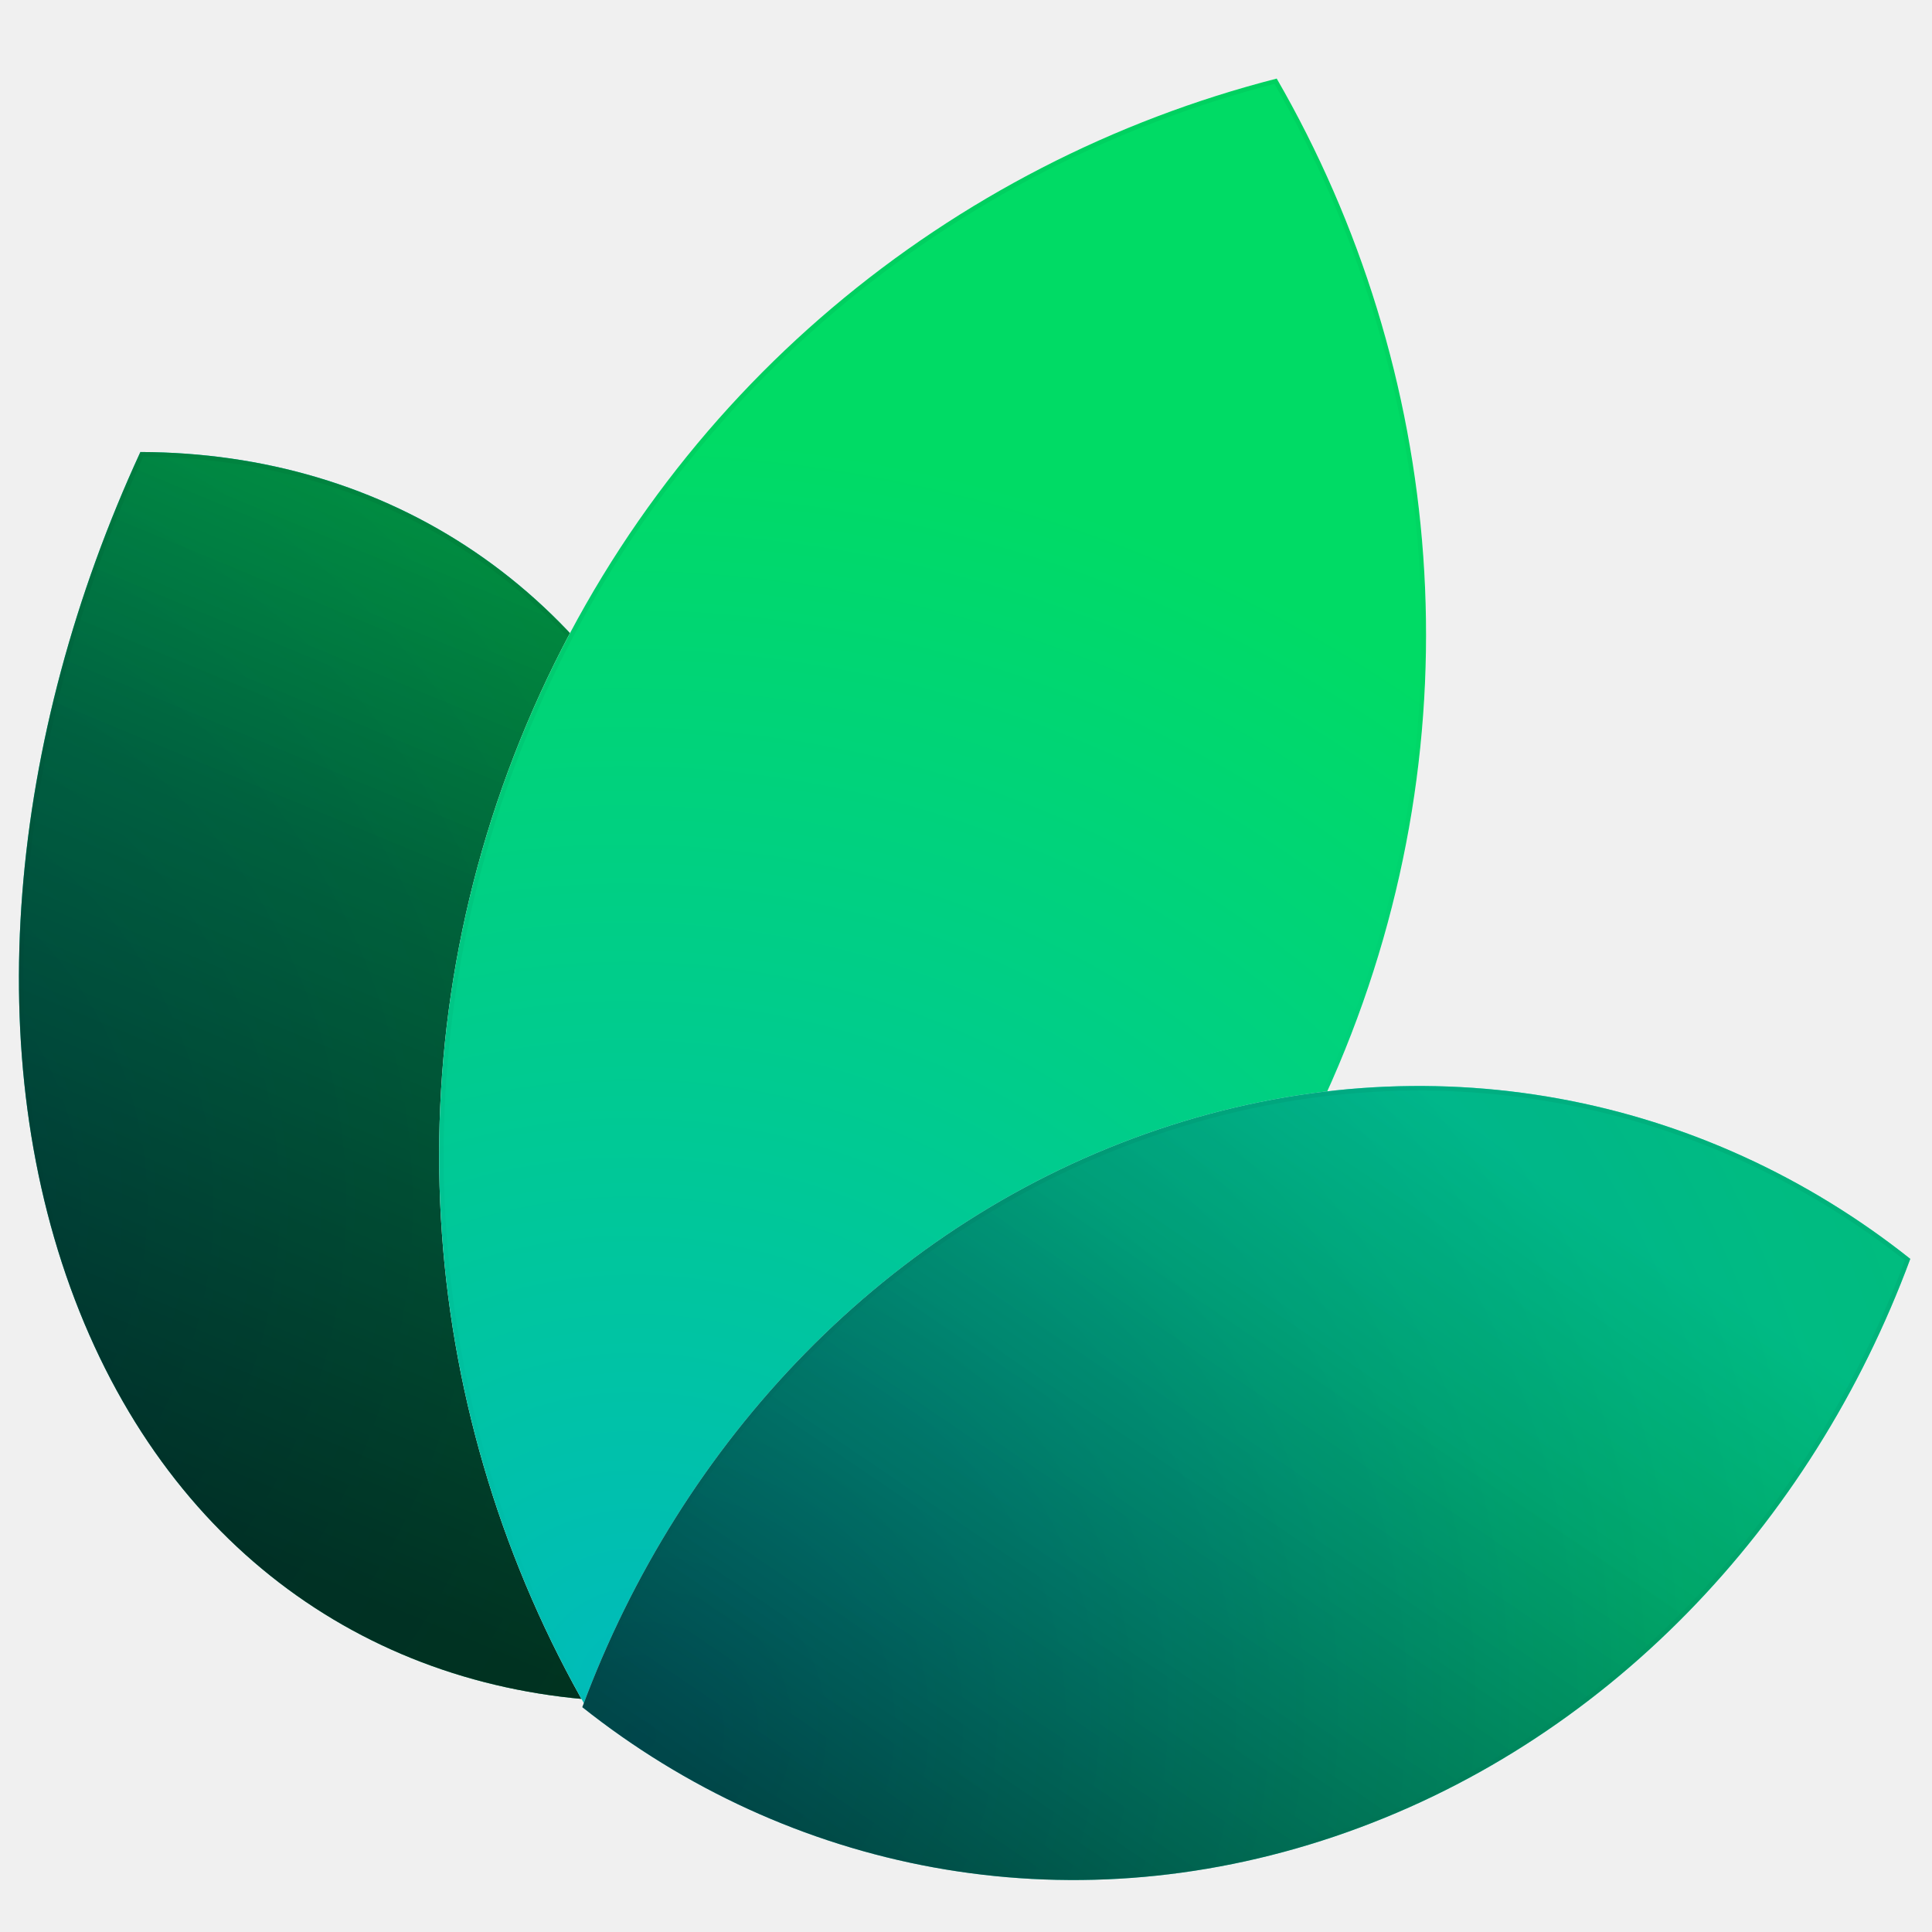
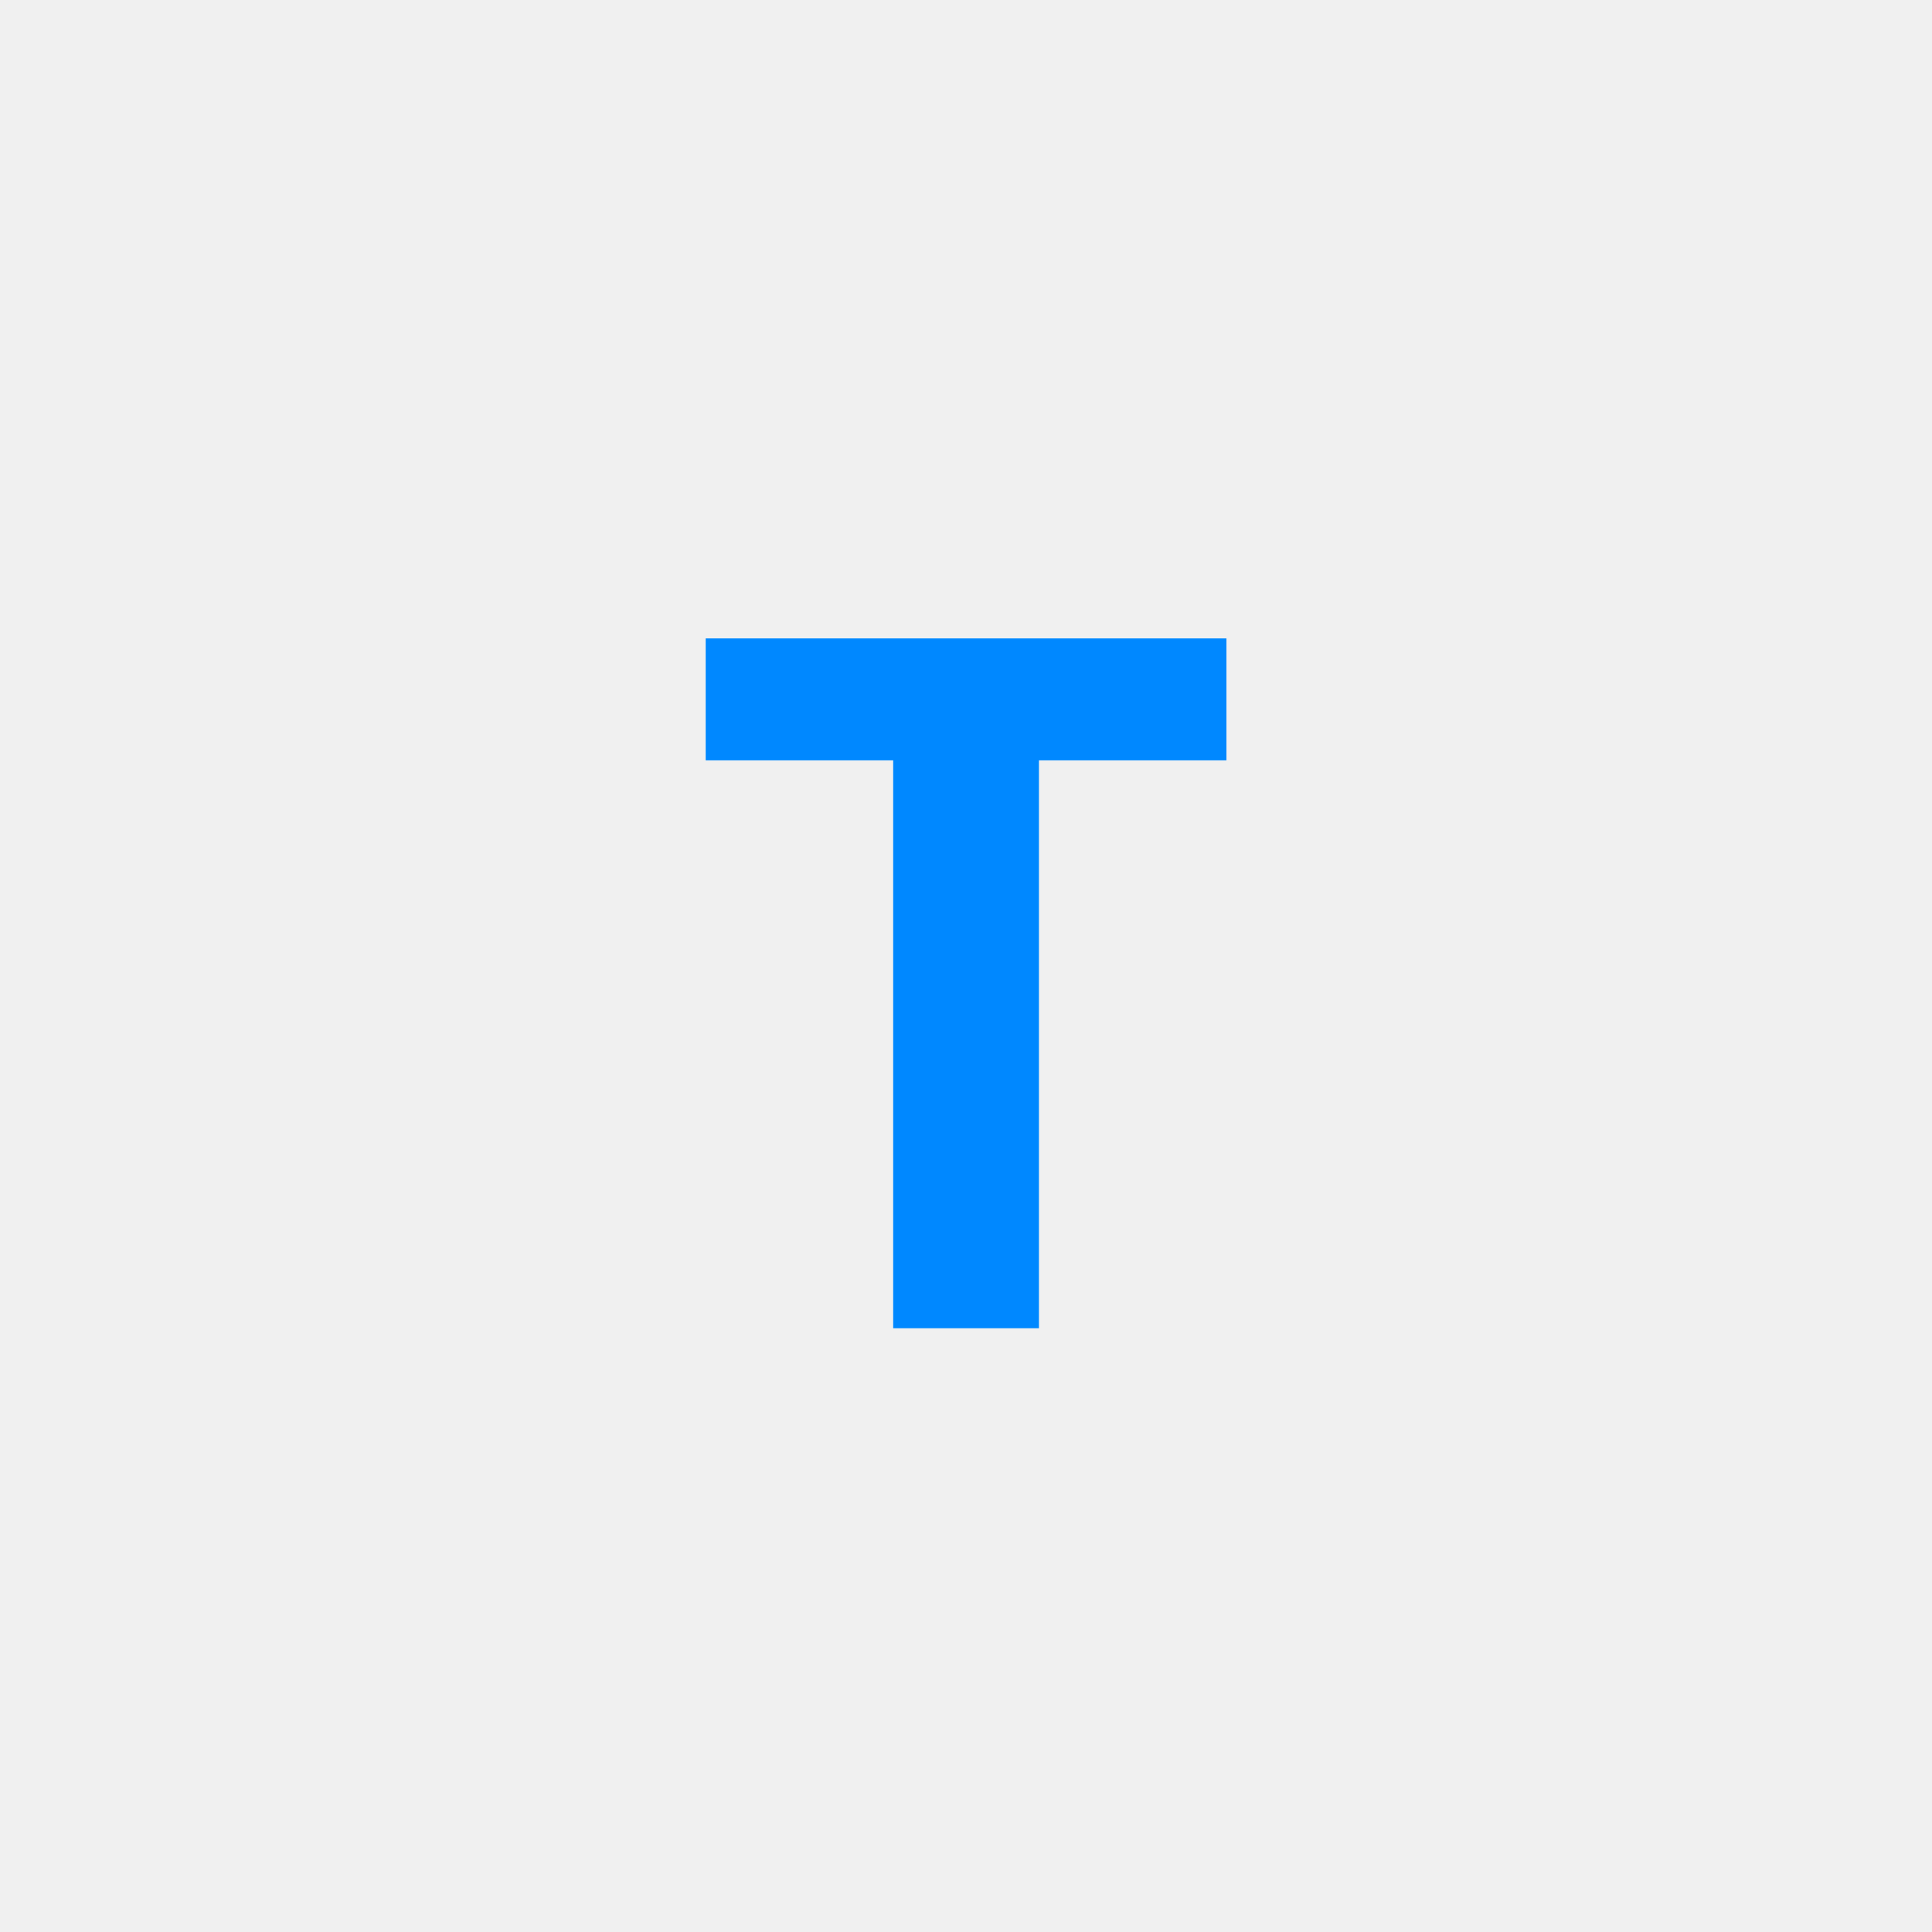
- <svg xmlns="http://www.w3.org/2000/svg" width="24" height="24" viewBox="0 0 24 24" fill="none">
-   <path d="M7.953 21.139C4.896 21.13 2.255 19.458 0.987 16.29C-0.28 13.121 0.109 9.163 1.744 5.615C4.801 5.624 7.442 7.296 8.71 10.465C9.977 13.633 9.588 17.591 7.953 21.139Z" fill="white" />
-   <path d="M7.953 21.139C4.896 21.13 2.255 19.458 0.987 16.29C-0.28 13.121 0.109 9.163 1.744 5.615C4.801 5.624 7.442 7.296 8.71 10.465C9.977 13.633 9.588 17.591 7.953 21.139Z" fill="url(#paint0_radial_101_2703)" />
-   <path d="M7.953 21.139C4.896 21.13 2.255 19.458 0.987 16.29C-0.28 13.121 0.109 9.163 1.744 5.615C4.801 5.624 7.442 7.296 8.71 10.465C9.977 13.633 9.588 17.591 7.953 21.139Z" fill="black" fill-opacity="0.5" style="mix-blend-mode:hard-light" />
-   <path d="M7.953 21.139C4.896 21.13 2.255 19.458 0.987 16.29C-0.28 13.121 0.109 9.163 1.744 5.615C4.801 5.624 7.442 7.296 8.71 10.465C9.977 13.633 9.588 17.591 7.953 21.139Z" fill="url(#paint1_linear_101_2703)" fill-opacity="0.5" style="mix-blend-mode:hard-light" />
-   <path d="M8.684 10.476C9.945 13.63 9.561 17.572 7.935 21.111C4.897 21.096 2.274 19.431 1.013 16.279C-0.248 13.124 0.136 9.182 1.762 5.643C4.8 5.659 7.423 7.324 8.684 10.476Z" stroke="url(#paint2_linear_101_2703)" stroke-opacity="0.05" stroke-width="0.056" />
-   <path d="M7.31 21.257C11.354 20.221 14.884 17.375 16.628 13.236C18.373 9.097 17.945 4.587 15.86 0.976C11.816 2.012 8.287 4.858 6.542 8.998C4.797 13.137 5.225 17.646 7.31 21.257Z" fill="white" />
-   <path d="M7.31 21.257C11.354 20.221 14.884 17.375 16.628 13.236C18.373 9.097 17.945 4.587 15.86 0.976C11.816 2.012 8.287 4.858 6.542 8.998C4.797 13.137 5.225 17.646 7.31 21.257Z" fill="url(#paint3_radial_101_2703)" />
-   <path d="M16.603 13.225C14.864 17.349 11.351 20.187 7.324 21.225C5.253 17.624 4.829 13.132 6.568 9.009C8.306 4.885 11.819 2.047 15.846 1.009C17.918 4.61 18.341 9.101 16.603 13.225Z" stroke="url(#paint4_linear_101_2703)" stroke-opacity="0.05" stroke-width="0.056" />
-   <path d="M7.234 21.207C9.789 23.237 13.21 23.951 16.577 22.814C19.944 21.677 22.506 18.945 23.73 15.638C21.175 13.608 17.754 12.894 14.387 14.031C11.02 15.168 8.458 17.901 7.234 21.207Z" fill="white" />
-   <path d="M7.234 21.207C9.789 23.237 13.21 23.951 16.577 22.814C19.944 21.677 22.506 18.945 23.73 15.638C21.175 13.608 17.754 12.894 14.387 14.031C11.02 15.168 8.458 17.901 7.234 21.207Z" fill="url(#paint5_radial_101_2703)" />
-   <path d="M7.234 21.207C9.789 23.237 13.21 23.951 16.577 22.814C19.944 21.677 22.506 18.945 23.73 15.638C21.175 13.608 17.754 12.894 14.387 14.031C11.02 15.168 8.458 17.901 7.234 21.207Z" fill="black" fill-opacity="0.2" style="mix-blend-mode:hard-light" />
-   <path d="M7.234 21.207C9.789 23.237 13.21 23.951 16.577 22.814C19.944 21.677 22.506 18.945 23.73 15.638C21.175 13.608 17.754 12.894 14.387 14.031C11.02 15.168 8.458 17.901 7.234 21.207Z" fill="url(#paint6_linear_101_2703)" fill-opacity="0.5" style="mix-blend-mode:hard-light" />
-   <path d="M16.568 22.787C13.218 23.918 9.814 23.212 7.267 21.198C8.492 17.907 11.044 15.189 14.396 14.058C17.747 12.927 21.15 13.633 23.697 15.648C22.472 18.938 19.92 21.656 16.568 22.787Z" stroke="url(#paint7_linear_101_2703)" stroke-opacity="0.05" stroke-width="0.056" />
-   <defs>
-     <radialGradient id="paint0_radial_101_2703" cx="0" cy="0" r="1" gradientUnits="userSpaceOnUse" gradientTransform="translate(-3.00503 15.023) rotate(-10.029) scale(17.9572 17.784)">
-       <stop stop-color="#00B0BB" />
-       <stop offset="1" stop-color="#00DB65" />
-     </radialGradient>
-     <linearGradient id="paint1_linear_101_2703" x1="7.39" y1="4.813" x2="1.63" y2="18.689" gradientUnits="userSpaceOnUse">
-       <stop stop-color="#18E299" />
-       <stop offset="1" />
-     </linearGradient>
-     <linearGradient id="paint2_linear_101_2703" x1="7.948" y1="8.016" x2="1.761" y2="18.746" gradientUnits="userSpaceOnUse">
-       <stop />
-       <stop offset="1" stop-opacity="0" />
-     </linearGradient>
-     <radialGradient id="paint3_radial_101_2703" cx="0" cy="0" r="1" gradientUnits="userSpaceOnUse" gradientTransform="translate(8.11404 20.8822) rotate(-75.7542) scale(21.6246 23.7772)">
-       <stop stop-color="#00BBBB" />
-       <stop offset="0.713" stop-color="#00DB65" />
-     </radialGradient>
-     <linearGradient id="paint4_linear_101_2703" x1="7.602" y1="5.871" x2="15.556" y2="16.372" gradientUnits="userSpaceOnUse">
-       <stop />
-       <stop offset="1" stop-opacity="0" />
-     </linearGradient>
-     <radialGradient id="paint5_radial_101_2703" cx="0" cy="0" r="1" gradientUnits="userSpaceOnUse" gradientTransform="translate(7.84537 21.5181) rotate(-20.3525) scale(18.5603 17.32)">
-       <stop stop-color="#00B0BB" />
-       <stop offset="1" stop-color="#00DB65" />
-     </radialGradient>
-     <linearGradient id="paint6_linear_101_2703" x1="16.808" y1="13.007" x2="10.041" y2="22.994" gradientUnits="userSpaceOnUse">
-       <stop stop-color="#00B1BC" />
-       <stop offset="1" />
-     </linearGradient>
-     <linearGradient id="paint7_linear_101_2703" x1="16.808" y1="13.007" x2="14.169" y2="23.841" gradientUnits="userSpaceOnUse">
-       <stop />
-       <stop offset="1" stop-opacity="0" />
-     </linearGradient>
-   </defs>
+ <svg height="128" width="128">
+   <text x="50%" y="88" text-anchor="middle" font-family="sans-serif" font-weight="bold" font-size="64" fill="#0088ff">T</text>
</svg>
